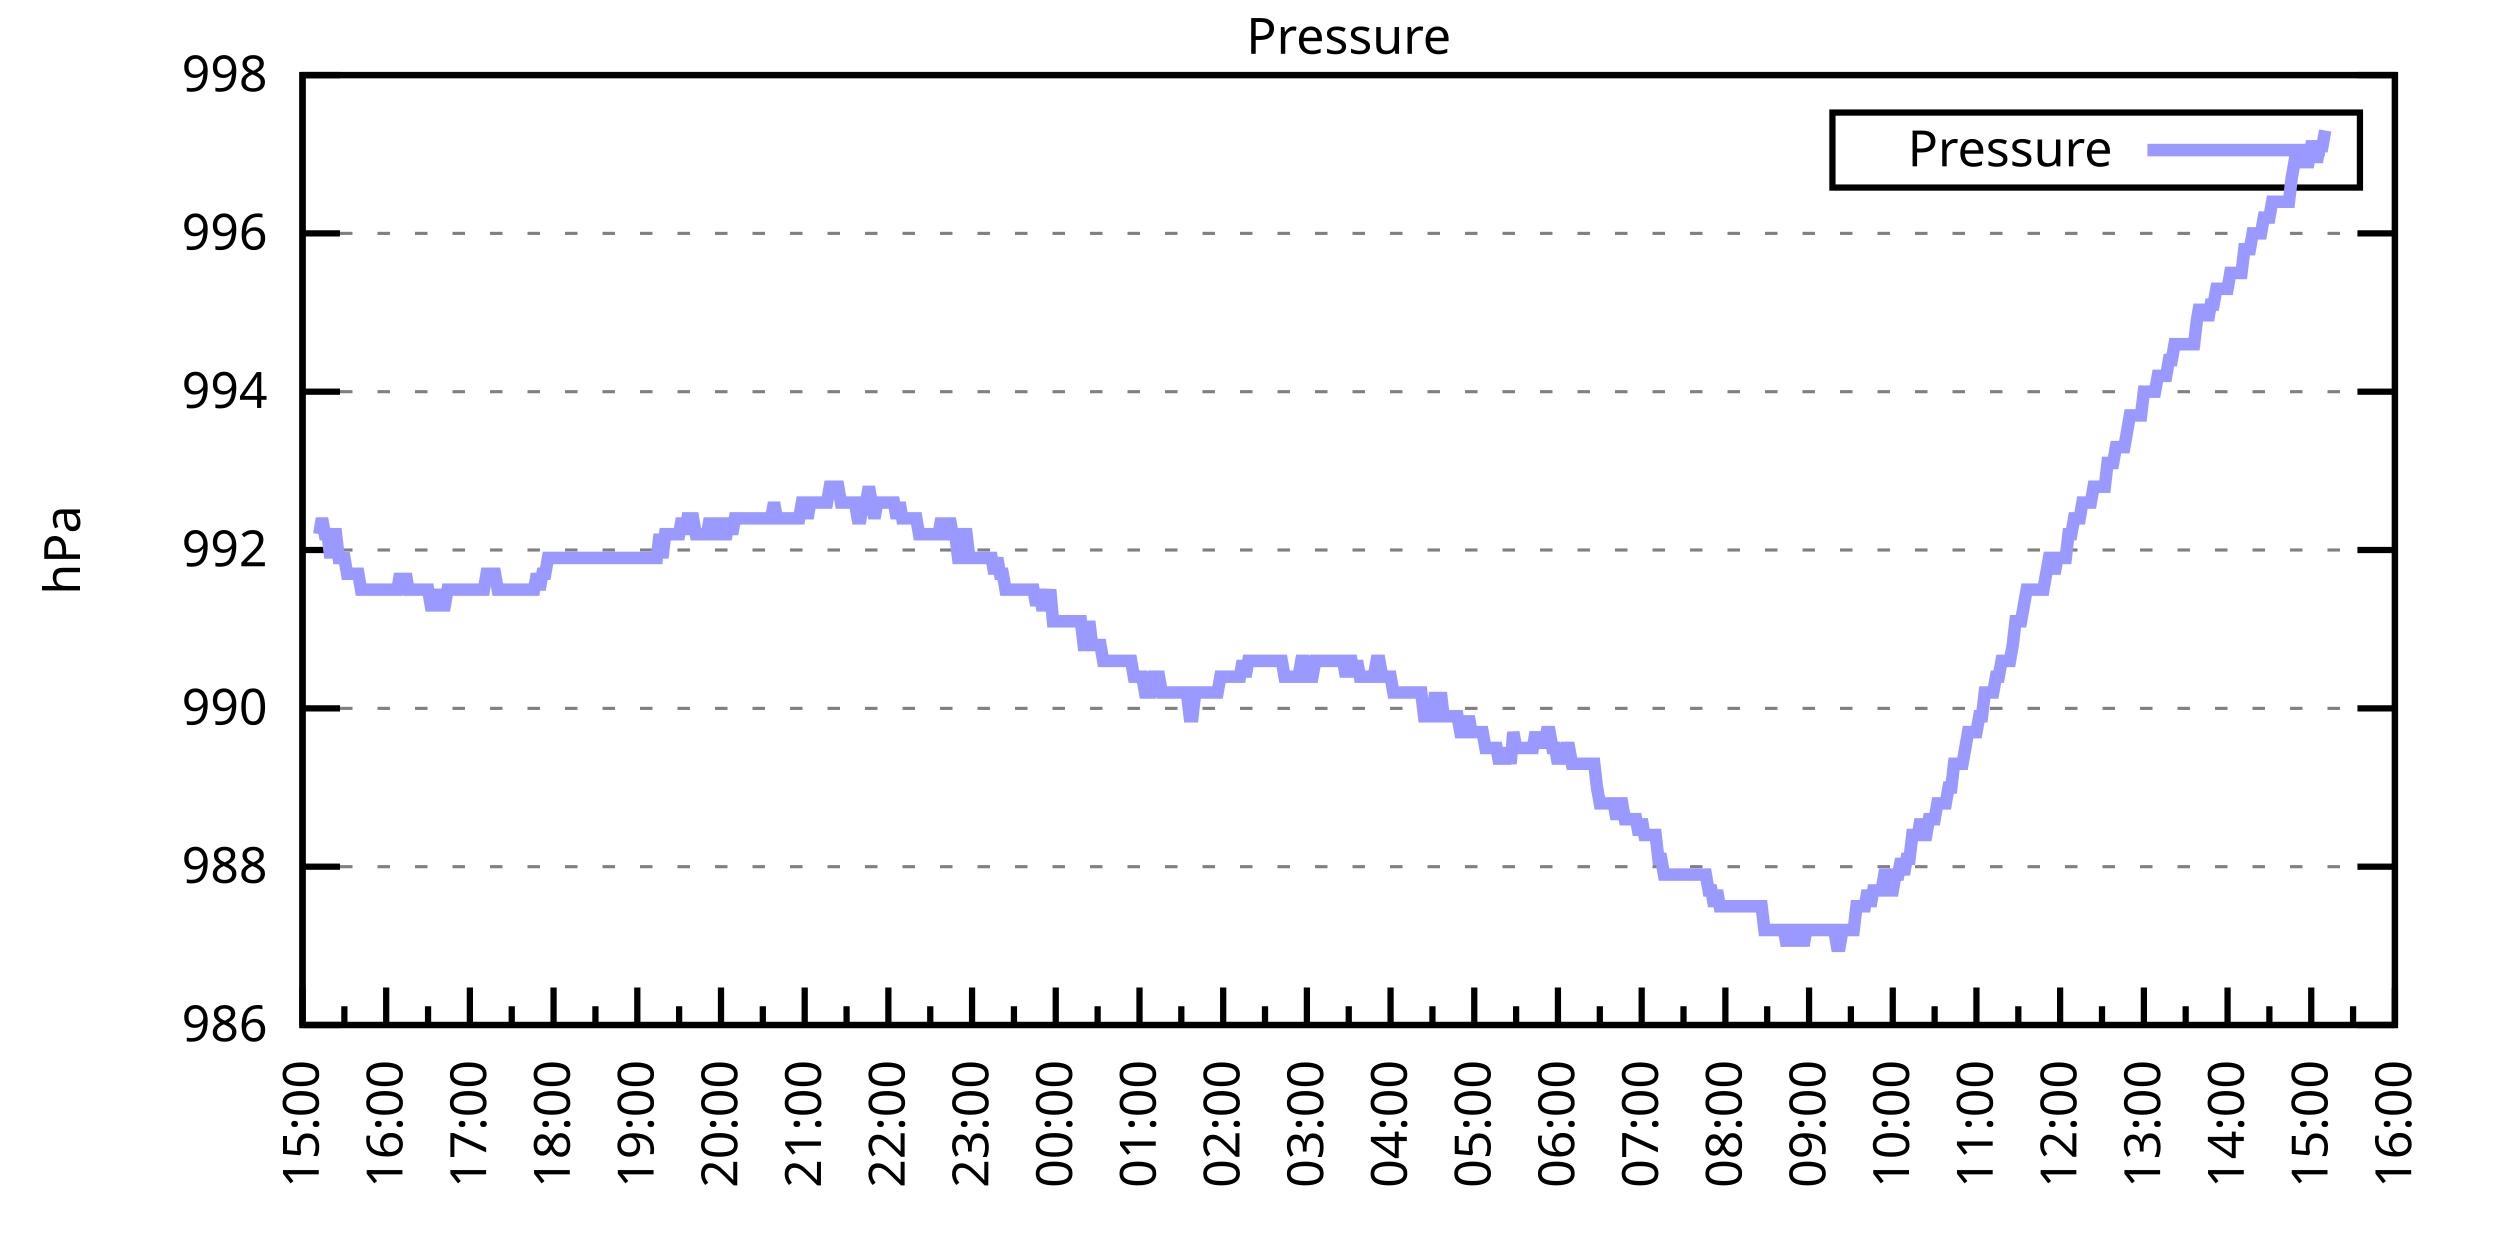
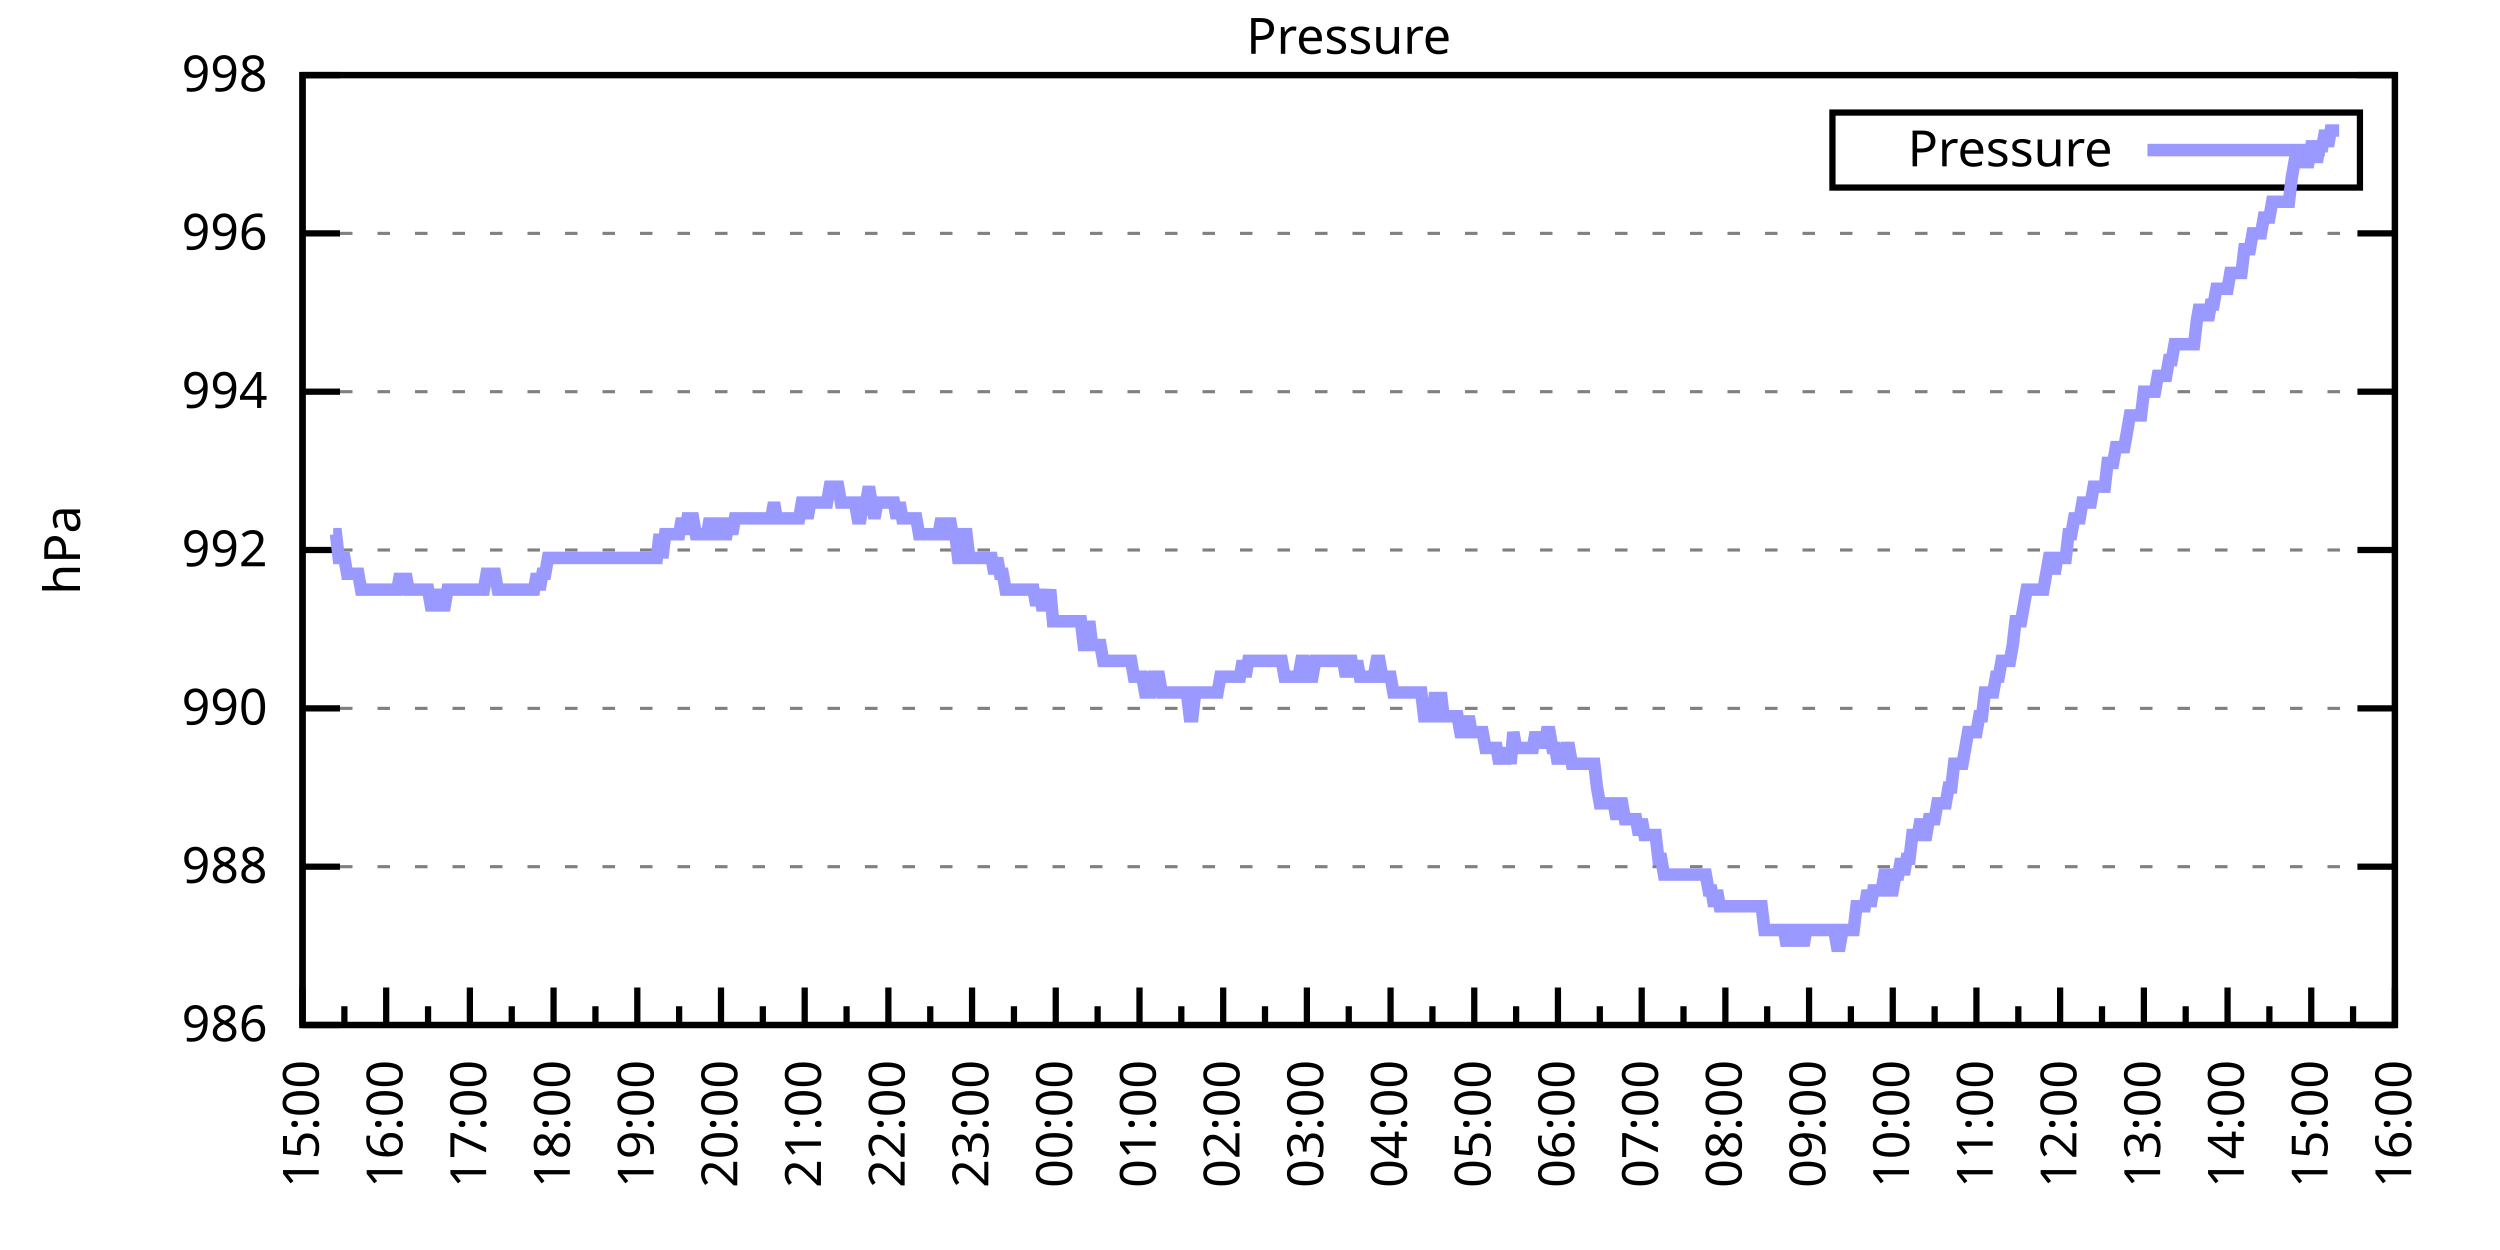
<svg xmlns="http://www.w3.org/2000/svg" xmlns:xlink="http://www.w3.org/1999/xlink" width="400" height="200" viewBox="0 0 400 200">
  <g id="gnuplot_canvas">
    <rect x="0" y="0" width="400" height="200" fill="none" />
    <defs>
      <circle id="gpDot" r="0.5" stroke-width="0.5" stroke="currentColor" />
      <path id="gpPt0" stroke-width="0.333" stroke="currentColor" d="M-1,0 h2 M0,-1 v2" />
      <path id="gpPt1" stroke-width="0.333" stroke="currentColor" d="M-1,-1 L1,1 M1,-1 L-1,1" />
      <path id="gpPt2" stroke-width="0.333" stroke="currentColor" d="M-1,0 L1,0 M0,-1 L0,1 M-1,-1 L1,1 M-1,1 L1,-1" />
      <rect id="gpPt3" stroke-width="0.333" stroke="currentColor" x="-1" y="-1" width="2" height="2" />
      <rect id="gpPt4" stroke-width="0.333" stroke="currentColor" fill="currentColor" x="-1" y="-1" width="2" height="2" />
      <circle id="gpPt5" stroke-width="0.333" stroke="currentColor" cx="0" cy="0" r="1" />
      <use xlink:href="#gpPt5" id="gpPt6" fill="currentColor" stroke="none" />
      <path id="gpPt7" stroke-width="0.333" stroke="currentColor" d="M0,-1.33 L-1.33,0.67 L1.33,0.67 z" />
      <use xlink:href="#gpPt7" id="gpPt8" fill="currentColor" stroke="none" />
      <use xlink:href="#gpPt7" id="gpPt9" stroke="currentColor" transform="rotate(180)" />
      <use xlink:href="#gpPt9" id="gpPt10" fill="currentColor" stroke="none" />
      <use xlink:href="#gpPt3" id="gpPt11" stroke="currentColor" transform="rotate(45)" />
      <use xlink:href="#gpPt11" id="gpPt12" fill="currentColor" stroke="none" />
      <path id="gpPt13" stroke-width="0.333" stroke="currentColor" d="M0,1.330 L1.265,0.411 L0.782,-1.067 L-0.782,-1.076 L-1.265,0.411 z" />
      <use xlink:href="#gpPt13" id="gpPt14" fill="currentColor" stroke="none" />
      <filter id="textbox" filterUnits="objectBoundingBox" x="0" y="0" height="1" width="1">
        <feFlood flood-color="white" flood-opacity="1" result="bgnd" />
        <feComposite in="SourceGraphic" in2="bgnd" operator="atop" />
      </filter>
      <filter id="greybox" filterUnits="objectBoundingBox" x="0" y="0" height="1" width="1">
        <feFlood flood-color="lightgrey" flood-opacity="1" result="grey" />
        <feComposite in="SourceGraphic" in2="grey" operator="atop" />
      </filter>
    </defs>
    <g fill="none" color="white" stroke="currentColor" stroke-width="1.00" stroke-linecap="butt" stroke-linejoin="miter">
</g>
    <g fill="none" color="black" stroke="currentColor" stroke-width="1.00" stroke-linecap="butt" stroke-linejoin="miter">
      <g stroke="none" shape-rendering="crispEdges">
        <polygon fill="rgb(255, 255, 255)" points="48.40,164.00 383.18,164.00 383.18,12.02 48.40,12.02 " />
      </g>
    </g>
    <g fill="none" color="black" stroke="currentColor" stroke-width="1.00" stroke-linecap="butt" stroke-linejoin="miter">
</g>
    <g fill="none" color="black" stroke="black" stroke-width="0.50" stroke-linecap="butt" stroke-linejoin="miter">
</g>
    <g fill="none" color="gray" stroke="currentColor" stroke-width="0.50" stroke-linecap="butt" stroke-linejoin="miter">
      <path stroke="gray" stroke-dasharray="2,4" class="gridline" d="M48.40,164.00 L383.19,164.00  " />
    </g>
    <g fill="none" color="gray" stroke="gray" stroke-width="1.00" stroke-linecap="butt" stroke-linejoin="miter">
</g>
    <g fill="none" color="black" stroke="currentColor" stroke-width="1.00" stroke-linecap="butt" stroke-linejoin="miter">
      <path stroke="black" d="M48.40,164.00 L54.40,164.00 M383.19,164.00 L377.19,164.00  " />
      <g transform="translate(42.80,166.60)" stroke="none" fill="black" font-family="Sans" font-size="8.00" text-anchor="end">
        <text>
          <tspan font-family="Sans"> 986</tspan>
        </text>
      </g>
    </g>
    <g fill="none" color="black" stroke="currentColor" stroke-width="1.00" stroke-linecap="butt" stroke-linejoin="miter">
</g>
    <g fill="none" color="black" stroke="black" stroke-width="0.50" stroke-linecap="butt" stroke-linejoin="miter">
</g>
    <g fill="none" color="gray" stroke="currentColor" stroke-width="0.50" stroke-linecap="butt" stroke-linejoin="miter">
      <path stroke="gray" stroke-dasharray="2,4" class="gridline" d="M48.40,138.67 L383.19,138.67  " />
    </g>
    <g fill="none" color="gray" stroke="gray" stroke-width="1.00" stroke-linecap="butt" stroke-linejoin="miter">
</g>
    <g fill="none" color="black" stroke="currentColor" stroke-width="1.00" stroke-linecap="butt" stroke-linejoin="miter">
      <path stroke="black" d="M48.40,138.67 L54.40,138.67 M383.19,138.67 L377.19,138.67  " />
      <g transform="translate(42.80,141.27)" stroke="none" fill="black" font-family="Sans" font-size="8.00" text-anchor="end">
        <text>
          <tspan font-family="Sans"> 988</tspan>
        </text>
      </g>
    </g>
    <g fill="none" color="black" stroke="currentColor" stroke-width="1.00" stroke-linecap="butt" stroke-linejoin="miter">
</g>
    <g fill="none" color="black" stroke="black" stroke-width="0.50" stroke-linecap="butt" stroke-linejoin="miter">
</g>
    <g fill="none" color="gray" stroke="currentColor" stroke-width="0.50" stroke-linecap="butt" stroke-linejoin="miter">
      <path stroke="gray" stroke-dasharray="2,4" class="gridline" d="M48.40,113.34 L383.19,113.34  " />
    </g>
    <g fill="none" color="gray" stroke="gray" stroke-width="1.00" stroke-linecap="butt" stroke-linejoin="miter">
</g>
    <g fill="none" color="black" stroke="currentColor" stroke-width="1.00" stroke-linecap="butt" stroke-linejoin="miter">
      <path stroke="black" d="M48.40,113.34 L54.40,113.34 M383.19,113.34 L377.19,113.34  " />
      <g transform="translate(42.80,115.94)" stroke="none" fill="black" font-family="Sans" font-size="8.00" text-anchor="end">
        <text>
          <tspan font-family="Sans"> 990</tspan>
        </text>
      </g>
    </g>
    <g fill="none" color="black" stroke="currentColor" stroke-width="1.00" stroke-linecap="butt" stroke-linejoin="miter">
</g>
    <g fill="none" color="black" stroke="black" stroke-width="0.50" stroke-linecap="butt" stroke-linejoin="miter">
</g>
    <g fill="none" color="gray" stroke="currentColor" stroke-width="0.50" stroke-linecap="butt" stroke-linejoin="miter">
      <path stroke="gray" stroke-dasharray="2,4" class="gridline" d="M48.40,88.00 L383.19,88.00  " />
    </g>
    <g fill="none" color="gray" stroke="gray" stroke-width="1.00" stroke-linecap="butt" stroke-linejoin="miter">
</g>
    <g fill="none" color="black" stroke="currentColor" stroke-width="1.00" stroke-linecap="butt" stroke-linejoin="miter">
      <path stroke="black" d="M48.40,88.00 L54.40,88.00 M383.19,88.00 L377.19,88.00  " />
      <g transform="translate(42.80,90.60)" stroke="none" fill="black" font-family="Sans" font-size="8.00" text-anchor="end">
        <text>
          <tspan font-family="Sans"> 992</tspan>
        </text>
      </g>
    </g>
    <g fill="none" color="black" stroke="currentColor" stroke-width="1.00" stroke-linecap="butt" stroke-linejoin="miter">
</g>
    <g fill="none" color="black" stroke="black" stroke-width="0.50" stroke-linecap="butt" stroke-linejoin="miter">
</g>
    <g fill="none" color="gray" stroke="currentColor" stroke-width="0.50" stroke-linecap="butt" stroke-linejoin="miter">
      <path stroke="gray" stroke-dasharray="2,4" class="gridline" d="M48.40,62.67 L383.19,62.67  " />
    </g>
    <g fill="none" color="gray" stroke="gray" stroke-width="1.00" stroke-linecap="butt" stroke-linejoin="miter">
</g>
    <g fill="none" color="black" stroke="currentColor" stroke-width="1.00" stroke-linecap="butt" stroke-linejoin="miter">
      <path stroke="black" d="M48.40,62.67 L54.40,62.67 M383.19,62.67 L377.19,62.67  " />
      <g transform="translate(42.80,65.27)" stroke="none" fill="black" font-family="Sans" font-size="8.00" text-anchor="end">
        <text>
          <tspan font-family="Sans"> 994</tspan>
        </text>
      </g>
    </g>
    <g fill="none" color="black" stroke="currentColor" stroke-width="1.00" stroke-linecap="butt" stroke-linejoin="miter">
</g>
    <g fill="none" color="black" stroke="black" stroke-width="0.50" stroke-linecap="butt" stroke-linejoin="miter">
</g>
    <g fill="none" color="gray" stroke="currentColor" stroke-width="0.50" stroke-linecap="butt" stroke-linejoin="miter">
      <path stroke="gray" stroke-dasharray="2,4" class="gridline" d="M48.40,37.34 L383.19,37.34  " />
    </g>
    <g fill="none" color="gray" stroke="gray" stroke-width="1.00" stroke-linecap="butt" stroke-linejoin="miter">
</g>
    <g fill="none" color="black" stroke="currentColor" stroke-width="1.00" stroke-linecap="butt" stroke-linejoin="miter">
      <path stroke="black" d="M48.40,37.34 L54.40,37.34 M383.19,37.34 L377.19,37.34  " />
      <g transform="translate(42.80,39.94)" stroke="none" fill="black" font-family="Sans" font-size="8.00" text-anchor="end">
        <text>
          <tspan font-family="Sans"> 996</tspan>
        </text>
      </g>
    </g>
    <g fill="none" color="black" stroke="currentColor" stroke-width="1.00" stroke-linecap="butt" stroke-linejoin="miter">
</g>
    <g fill="none" color="black" stroke="black" stroke-width="0.50" stroke-linecap="butt" stroke-linejoin="miter">
</g>
    <g fill="none" color="gray" stroke="currentColor" stroke-width="0.50" stroke-linecap="butt" stroke-linejoin="miter">
      <path stroke="gray" stroke-dasharray="2,4" class="gridline" d="M48.40,12.01 L383.19,12.01  " />
    </g>
    <g fill="none" color="gray" stroke="gray" stroke-width="1.00" stroke-linecap="butt" stroke-linejoin="miter">
</g>
    <g fill="none" color="black" stroke="currentColor" stroke-width="1.00" stroke-linecap="butt" stroke-linejoin="miter">
      <path stroke="black" d="M48.40,12.01 L54.40,12.01 M383.19,12.01 L377.19,12.01  " />
      <g transform="translate(42.80,14.61)" stroke="none" fill="black" font-family="Sans" font-size="8.00" text-anchor="end">
        <text>
          <tspan font-family="Sans"> 998</tspan>
        </text>
      </g>
    </g>
    <g fill="none" color="black" stroke="currentColor" stroke-width="1.00" stroke-linecap="butt" stroke-linejoin="miter">
      <path stroke="black" d="M48.40,164.00 L48.40,158.00  " />
      <g transform="translate(51.00,169.60) rotate(270)" stroke="none" fill="black" font-family="Sans" font-size="8.00" text-anchor="end">
        <text>
          <tspan font-family="Sans">15:00</tspan>
        </text>
      </g>
    </g>
    <g fill="none" color="black" stroke="currentColor" stroke-width="1.00" stroke-linecap="butt" stroke-linejoin="miter">
      <path stroke="black" d="M55.10,164.00 L55.10,161.00 M61.79,164.00 L61.79,158.00  " />
      <g transform="translate(64.39,169.60) rotate(270)" stroke="none" fill="black" font-family="Sans" font-size="8.00" text-anchor="end">
        <text>
          <tspan font-family="Sans">16:00</tspan>
        </text>
      </g>
    </g>
    <g fill="none" color="black" stroke="currentColor" stroke-width="1.00" stroke-linecap="butt" stroke-linejoin="miter">
      <path stroke="black" d="M68.49,164.00 L68.49,161.00 M75.18,164.00 L75.18,158.00  " />
      <g transform="translate(77.78,169.60) rotate(270)" stroke="none" fill="black" font-family="Sans" font-size="8.00" text-anchor="end">
        <text>
          <tspan font-family="Sans">17:00</tspan>
        </text>
      </g>
    </g>
    <g fill="none" color="black" stroke="currentColor" stroke-width="1.00" stroke-linecap="butt" stroke-linejoin="miter">
      <path stroke="black" d="M81.88,164.00 L81.88,161.00 M88.57,164.00 L88.57,158.00  " />
      <g transform="translate(91.17,169.60) rotate(270)" stroke="none" fill="black" font-family="Sans" font-size="8.00" text-anchor="end">
        <text>
          <tspan font-family="Sans">18:00</tspan>
        </text>
      </g>
    </g>
    <g fill="none" color="black" stroke="currentColor" stroke-width="1.00" stroke-linecap="butt" stroke-linejoin="miter">
      <path stroke="black" d="M95.27,164.00 L95.27,161.00 M101.97,164.00 L101.97,158.00  " />
      <g transform="translate(104.57,169.60) rotate(270)" stroke="none" fill="black" font-family="Sans" font-size="8.00" text-anchor="end">
        <text>
          <tspan font-family="Sans">19:00</tspan>
        </text>
      </g>
    </g>
    <g fill="none" color="black" stroke="currentColor" stroke-width="1.00" stroke-linecap="butt" stroke-linejoin="miter">
      <path stroke="black" d="M108.66,164.00 L108.66,161.00 M115.36,164.00 L115.36,158.00  " />
      <g transform="translate(117.96,169.60) rotate(270)" stroke="none" fill="black" font-family="Sans" font-size="8.00" text-anchor="end">
        <text>
          <tspan font-family="Sans">20:00</tspan>
        </text>
      </g>
    </g>
    <g fill="none" color="black" stroke="currentColor" stroke-width="1.00" stroke-linecap="butt" stroke-linejoin="miter">
      <path stroke="black" d="M122.05,164.00 L122.05,161.00 M128.75,164.00 L128.75,158.00  " />
      <g transform="translate(131.35,169.60) rotate(270)" stroke="none" fill="black" font-family="Sans" font-size="8.00" text-anchor="end">
        <text>
          <tspan font-family="Sans">21:00</tspan>
        </text>
      </g>
    </g>
    <g fill="none" color="black" stroke="currentColor" stroke-width="1.00" stroke-linecap="butt" stroke-linejoin="miter">
      <path stroke="black" d="M135.45,164.00 L135.45,161.00 M142.14,164.00 L142.14,158.00  " />
      <g transform="translate(144.74,169.60) rotate(270)" stroke="none" fill="black" font-family="Sans" font-size="8.00" text-anchor="end">
        <text>
          <tspan font-family="Sans">22:00</tspan>
        </text>
      </g>
    </g>
    <g fill="none" color="black" stroke="currentColor" stroke-width="1.00" stroke-linecap="butt" stroke-linejoin="miter">
      <path stroke="black" d="M148.84,164.00 L148.84,161.00 M155.53,164.00 L155.53,158.00  " />
      <g transform="translate(158.13,169.60) rotate(270)" stroke="none" fill="black" font-family="Sans" font-size="8.00" text-anchor="end">
        <text>
          <tspan font-family="Sans">23:00</tspan>
        </text>
      </g>
    </g>
    <g fill="none" color="black" stroke="currentColor" stroke-width="1.00" stroke-linecap="butt" stroke-linejoin="miter">
      <path stroke="black" d="M162.23,164.00 L162.23,161.00 M168.92,164.00 L168.92,158.00  " />
      <g transform="translate(171.52,169.60) rotate(270)" stroke="none" fill="black" font-family="Sans" font-size="8.00" text-anchor="end">
        <text>
          <tspan font-family="Sans">00:00</tspan>
        </text>
      </g>
    </g>
    <g fill="none" color="black" stroke="currentColor" stroke-width="1.00" stroke-linecap="butt" stroke-linejoin="miter">
      <path stroke="black" d="M175.62,164.00 L175.62,161.00 M182.32,164.00 L182.32,158.00  " />
      <g transform="translate(184.92,169.60) rotate(270)" stroke="none" fill="black" font-family="Sans" font-size="8.00" text-anchor="end">
        <text>
          <tspan font-family="Sans">01:00</tspan>
        </text>
      </g>
    </g>
    <g fill="none" color="black" stroke="currentColor" stroke-width="1.00" stroke-linecap="butt" stroke-linejoin="miter">
      <path stroke="black" d="M189.01,164.00 L189.01,161.00 M195.71,164.00 L195.71,158.00  " />
      <g transform="translate(198.31,169.60) rotate(270)" stroke="none" fill="black" font-family="Sans" font-size="8.00" text-anchor="end">
        <text>
          <tspan font-family="Sans">02:00</tspan>
        </text>
      </g>
    </g>
    <g fill="none" color="black" stroke="currentColor" stroke-width="1.00" stroke-linecap="butt" stroke-linejoin="miter">
      <path stroke="black" d="M202.40,164.00 L202.40,161.00 M209.10,164.00 L209.10,158.00  " />
      <g transform="translate(211.70,169.60) rotate(270)" stroke="none" fill="black" font-family="Sans" font-size="8.00" text-anchor="end">
        <text>
          <tspan font-family="Sans">03:00</tspan>
        </text>
      </g>
    </g>
    <g fill="none" color="black" stroke="currentColor" stroke-width="1.00" stroke-linecap="butt" stroke-linejoin="miter">
      <path stroke="black" d="M215.80,164.00 L215.80,161.00 M222.49,164.00 L222.49,158.00  " />
      <g transform="translate(225.09,169.60) rotate(270)" stroke="none" fill="black" font-family="Sans" font-size="8.00" text-anchor="end">
        <text>
          <tspan font-family="Sans">04:00</tspan>
        </text>
      </g>
    </g>
    <g fill="none" color="black" stroke="currentColor" stroke-width="1.00" stroke-linecap="butt" stroke-linejoin="miter">
      <path stroke="black" d="M229.19,164.00 L229.19,161.00 M235.88,164.00 L235.88,158.00  " />
      <g transform="translate(238.48,169.60) rotate(270)" stroke="none" fill="black" font-family="Sans" font-size="8.00" text-anchor="end">
        <text>
          <tspan font-family="Sans">05:00</tspan>
        </text>
      </g>
    </g>
    <g fill="none" color="black" stroke="currentColor" stroke-width="1.00" stroke-linecap="butt" stroke-linejoin="miter">
      <path stroke="black" d="M242.58,164.00 L242.58,161.00 M249.27,164.00 L249.27,158.00  " />
      <g transform="translate(251.87,169.60) rotate(270)" stroke="none" fill="black" font-family="Sans" font-size="8.00" text-anchor="end">
        <text>
          <tspan font-family="Sans">06:00</tspan>
        </text>
      </g>
    </g>
    <g fill="none" color="black" stroke="currentColor" stroke-width="1.00" stroke-linecap="butt" stroke-linejoin="miter">
      <path stroke="black" d="M255.97,164.00 L255.97,161.00 M262.67,164.00 L262.67,158.00  " />
      <g transform="translate(265.27,169.60) rotate(270)" stroke="none" fill="black" font-family="Sans" font-size="8.00" text-anchor="end">
        <text>
          <tspan font-family="Sans">07:00</tspan>
        </text>
      </g>
    </g>
    <g fill="none" color="black" stroke="currentColor" stroke-width="1.00" stroke-linecap="butt" stroke-linejoin="miter">
      <path stroke="black" d="M269.36,164.00 L269.36,161.00 M276.06,164.00 L276.06,158.00  " />
      <g transform="translate(278.66,169.60) rotate(270)" stroke="none" fill="black" font-family="Sans" font-size="8.00" text-anchor="end">
        <text>
          <tspan font-family="Sans">08:00</tspan>
        </text>
      </g>
    </g>
    <g fill="none" color="black" stroke="currentColor" stroke-width="1.00" stroke-linecap="butt" stroke-linejoin="miter">
      <path stroke="black" d="M282.75,164.00 L282.75,161.00 M289.45,164.00 L289.45,158.00  " />
      <g transform="translate(292.05,169.60) rotate(270)" stroke="none" fill="black" font-family="Sans" font-size="8.00" text-anchor="end">
        <text>
          <tspan font-family="Sans">09:00</tspan>
        </text>
      </g>
    </g>
    <g fill="none" color="black" stroke="currentColor" stroke-width="1.00" stroke-linecap="butt" stroke-linejoin="miter">
      <path stroke="black" d="M296.14,164.00 L296.14,161.00 M302.84,164.00 L302.84,158.00  " />
      <g transform="translate(305.44,169.60) rotate(270)" stroke="none" fill="black" font-family="Sans" font-size="8.00" text-anchor="end">
        <text>
          <tspan font-family="Sans">10:00</tspan>
        </text>
      </g>
    </g>
    <g fill="none" color="black" stroke="currentColor" stroke-width="1.00" stroke-linecap="butt" stroke-linejoin="miter">
      <path stroke="black" d="M309.54,164.00 L309.54,161.00 M316.23,164.00 L316.23,158.00  " />
      <g transform="translate(318.83,169.60) rotate(270)" stroke="none" fill="black" font-family="Sans" font-size="8.00" text-anchor="end">
        <text>
          <tspan font-family="Sans">11:00</tspan>
        </text>
      </g>
    </g>
    <g fill="none" color="black" stroke="currentColor" stroke-width="1.00" stroke-linecap="butt" stroke-linejoin="miter">
      <path stroke="black" d="M322.93,164.00 L322.93,161.00 M329.62,164.00 L329.62,158.00  " />
      <g transform="translate(332.22,169.60) rotate(270)" stroke="none" fill="black" font-family="Sans" font-size="8.00" text-anchor="end">
        <text>
          <tspan font-family="Sans">12:00</tspan>
        </text>
      </g>
    </g>
    <g fill="none" color="black" stroke="currentColor" stroke-width="1.00" stroke-linecap="butt" stroke-linejoin="miter">
      <path stroke="black" d="M336.32,164.00 L336.32,161.00 M343.02,164.00 L343.02,158.00  " />
      <g transform="translate(345.62,169.60) rotate(270)" stroke="none" fill="black" font-family="Sans" font-size="8.00" text-anchor="end">
        <text>
          <tspan font-family="Sans">13:00</tspan>
        </text>
      </g>
    </g>
    <g fill="none" color="black" stroke="currentColor" stroke-width="1.00" stroke-linecap="butt" stroke-linejoin="miter">
      <path stroke="black" d="M349.71,164.00 L349.71,161.00 M356.41,164.00 L356.41,158.00  " />
      <g transform="translate(359.01,169.60) rotate(270)" stroke="none" fill="black" font-family="Sans" font-size="8.00" text-anchor="end">
        <text>
          <tspan font-family="Sans">14:00</tspan>
        </text>
      </g>
    </g>
    <g fill="none" color="black" stroke="currentColor" stroke-width="1.00" stroke-linecap="butt" stroke-linejoin="miter">
      <path stroke="black" d="M363.10,164.00 L363.10,161.00 M369.80,164.00 L369.80,158.00  " />
      <g transform="translate(372.40,169.60) rotate(270)" stroke="none" fill="black" font-family="Sans" font-size="8.00" text-anchor="end">
        <text>
          <tspan font-family="Sans">15:00</tspan>
        </text>
      </g>
    </g>
    <g fill="none" color="black" stroke="currentColor" stroke-width="1.00" stroke-linecap="butt" stroke-linejoin="miter">
      <path stroke="black" d="M376.49,164.00 L376.49,161.00 M383.19,164.00 L383.19,158.00  " />
      <g transform="translate(385.79,169.60) rotate(270)" stroke="none" fill="black" font-family="Sans" font-size="8.00" text-anchor="end">
        <text>
          <tspan font-family="Sans">16:00</tspan>
        </text>
      </g>
    </g>
    <g fill="none" color="black" stroke="currentColor" stroke-width="1.00" stroke-linecap="butt" stroke-linejoin="miter">
</g>
    <g fill="none" color="black" stroke="currentColor" stroke-width="1.00" stroke-linecap="butt" stroke-linejoin="miter">
      <path stroke="black" d="M48.40,12.01 L48.40,164.00 L383.19,164.00 L383.19,12.01 L48.40,12.01 Z  " />
    </g>
    <g fill="none" color="black" stroke="currentColor" stroke-width="1.00" stroke-linecap="butt" stroke-linejoin="miter">
      <g transform="translate(12.80,88.01) rotate(270)" stroke="none" fill="black" font-family="Sans" font-size="8.00" text-anchor="middle">
        <text>
          <tspan font-family="Sans">hPa</tspan>
        </text>
      </g>
    </g>
    <g fill="none" color="black" stroke="currentColor" stroke-width="1.00" stroke-linecap="butt" stroke-linejoin="miter">
</g>
    <g fill="none" color="black" stroke="currentColor" stroke-width="1.00" stroke-linecap="butt" stroke-linejoin="miter">
      <path stroke="black" d="M293.19,30.01 L293.19,18.01 L377.59,18.01 L377.59,30.01 L293.19,30.01 Z  " />
    </g>
    <g id="Pressure_plot_1">
      <g fill="none" color="white" stroke="black" stroke-width="2.00" stroke-linecap="butt" stroke-linejoin="miter">
</g>
      <g fill="none" color="black" stroke="currentColor" stroke-width="2.00" stroke-linecap="butt" stroke-linejoin="miter">
        <g transform="translate(337.99,26.61)" stroke="none" fill="black" font-family="Sans" font-size="8.00" text-anchor="end">
          <text>
            <tspan font-family="Sans">Pressure</tspan>
          </text>
        </g>
      </g>
      <g fill="none" color="black" stroke="currentColor" stroke-width="2.00" stroke-linecap="butt" stroke-linejoin="miter">
-         <path stroke="rgb(153, 153, 255)" d="M343.59,24.01 L371.99,24.01 M51.08,85.47 L51.52,82.94 L51.97,85.47 L52.42,85.47 L52.86,89.27 L53.31,85.47   L53.76,85.47 L54.20,89.27 L54.65,89.27 L55.10,89.27 L55.54,91.80 L55.99,91.80 L56.43,91.80 L56.88,91.80   L57.33,91.80 L57.77,94.34 L58.22,94.34 L58.67,94.34 L59.11,94.34 L59.56,94.34 L60.01,94.34 L60.45,94.34   L60.90,94.34 L61.35,94.34 L61.79,94.34 L62.24,94.34 L62.68,94.34 L63.13,94.34 L63.58,94.34 L64.02,91.80   L64.47,94.34 L64.92,91.80 L65.36,94.34 L65.81,94.34 L66.26,94.34 L66.70,94.34 L67.15,94.34 L67.59,94.34   L68.04,94.34 L68.49,94.34 L68.93,96.87 L69.38,96.87 L69.83,96.87 L70.27,94.34 L70.72,96.87 L71.17,96.87   L71.61,94.34 L72.06,94.34 L72.50,94.34 L72.95,94.34 L73.40,94.34 L73.84,94.34 L74.29,94.34 L74.74,94.34   L75.18,94.34 L75.63,94.34 L76.08,94.34 L76.52,94.34 L76.97,94.34 L77.42,94.34 L77.86,91.80 L78.31,91.80   L78.75,91.80 L79.20,91.80 L79.65,94.34 L80.09,94.34 L80.54,94.34 L80.99,94.34 L81.43,94.34 L81.88,94.34   L82.33,94.34 L82.77,94.34 L83.22,94.34 L83.66,94.34 L84.11,94.34 L84.56,94.34 L85.00,94.34 L85.45,94.34   L85.90,91.80 L86.34,94.34 L86.79,91.80 L87.24,91.80 L87.68,89.27 L88.13,89.27 L88.57,89.27 L89.02,89.27   L89.47,89.27 L89.91,89.27 L90.36,89.27 L90.81,89.27 L91.25,89.27 L91.70,89.27 L92.15,89.27 L92.59,89.27   L93.04,89.27 L93.49,89.27 L93.93,89.27 L94.38,89.27 L94.82,89.27 L95.27,89.27 L95.72,89.27 L96.16,89.27   L96.61,89.27 L97.06,89.27 L97.50,89.27 L97.95,89.27 L98.40,89.27 L98.84,89.27 L99.29,89.27 L99.73,89.27   L100.18,89.27 L100.63,89.27 L101.07,89.27 L101.52,89.27 L101.97,89.27 L102.41,89.27 L102.86,89.27 L103.31,89.27   L103.75,89.27 L104.20,89.27 L104.64,89.27 L105.09,89.27 L105.54,85.47 L105.98,89.27 L106.43,85.47 L106.88,85.47   L107.32,85.47 L107.77,85.47 L108.22,85.47 L108.66,85.47 L109.11,82.94 L109.55,85.47 L110.00,82.94 L110.45,82.94   L110.89,82.94 L111.34,85.47 L111.79,85.47 L112.23,85.47 L112.68,85.47 L113.13,85.47 L113.57,82.94 L114.02,85.47   L114.47,85.47 L114.91,85.47 L115.36,82.94 L115.80,85.47 L116.25,85.47 L116.70,82.94 L117.14,85.47 L117.59,82.94   L118.04,82.94 L118.48,82.94 L118.93,82.94 L119.38,82.94 L119.82,82.94 L120.27,82.94 L120.71,82.94 L121.16,82.94   L121.61,82.94 L122.05,82.94 L122.50,82.94 L122.95,82.94 L123.39,82.94 L123.84,80.41 L124.29,82.94 L124.73,82.94   L125.18,82.94 L125.62,82.94 L126.07,82.94 L126.52,82.94 L126.96,82.94 L127.41,82.94 L127.86,82.94 L128.30,80.41   L128.75,80.41 L129.20,82.94 L129.64,80.41 L130.09,80.41 L130.54,80.41 L130.98,80.41 L131.43,80.41 L131.87,80.41   L132.32,80.41 L132.77,77.87 L133.21,77.87 L133.66,77.87 L134.11,77.87 L134.55,80.41 L135.00,80.41 L135.45,80.41   L135.89,80.41 L136.34,80.41 L136.78,80.41 L137.23,82.94 L137.68,82.94 L138.12,80.41 L138.57,80.41 L139.02,77.87   L139.46,80.41 L139.91,82.94 L140.36,80.41 L140.80,80.41 L141.25,80.41 L141.69,80.41 L142.14,80.41 L142.59,80.41   L143.03,80.41 L143.48,82.94 L143.93,80.41 L144.37,82.94 L144.82,82.94 L145.27,82.94 L145.71,82.94 L146.16,82.94   L146.61,82.94 L147.05,85.47 L147.50,85.47 L147.94,85.47 L148.39,85.47 L148.84,85.47 L149.28,85.47 L149.73,85.47   L150.18,85.47 L150.62,82.94 L151.07,85.47 L151.52,85.47 L151.96,82.94 L152.41,85.47 L152.85,85.47 L153.30,89.27   L153.75,89.27 L154.19,85.47 L154.64,85.47 L155.09,89.27 L155.53,89.27 L155.98,89.27 L156.43,89.27 L156.87,89.27   L157.32,89.27 L157.76,89.27 L158.21,89.27 L158.66,89.27 L159.10,91.80 L159.55,89.27 L160.00,91.80 L160.44,91.80   L160.89,94.34 L161.34,94.34 L161.78,94.34 L162.23,94.34 L162.67,94.34 L163.12,94.34 L163.57,94.34 L164.01,94.34   L164.46,94.34 L164.91,94.34 L165.35,94.34 L165.80,96.87 L166.25,94.34 L166.69,96.87 L167.14,96.87 L167.59,96.87   L168.03,94.34 L168.48,99.40 L168.92,99.40 L169.37,99.40 L169.82,99.40 L170.26,99.40 L170.71,99.40 L171.16,99.40   L171.60,99.40 L172.05,99.40 L172.50,99.40 L172.94,99.40 L173.39,103.20 L173.83,103.20 L174.28,99.40 L174.73,103.20   L175.17,103.20 L175.62,103.20 L176.07,103.20 L176.51,105.74 L176.96,105.74 L177.41,105.74 L177.85,105.74 L178.30,105.74   L178.74,105.74 L179.19,105.74 L179.64,105.74 L180.08,105.74 L180.53,105.74 L180.98,105.74 L181.42,108.27 L181.87,108.27   L182.32,108.27 L182.76,108.27 L183.21,110.80 L183.66,110.80 L184.10,110.80 L184.55,108.27 L184.99,108.27 L185.44,108.27   L185.89,110.80 L186.33,110.80 L186.78,110.80 L187.23,110.80 L187.67,110.80 L188.12,110.80 L188.57,110.80 L189.01,110.80   L189.46,110.80 L189.90,110.80 L190.35,114.60 L190.80,114.60 L191.24,110.80 L191.69,110.80 L192.14,110.80 L192.58,110.80   L193.03,110.80 L193.48,110.80 L193.92,110.80 L194.37,110.80 L194.81,110.80 L195.26,108.27 L195.71,108.27 L196.15,108.27   L196.60,108.27 L197.05,108.27 L197.49,108.27 L197.94,108.27 L198.39,108.27 L198.83,105.74 L199.28,108.27 L199.73,105.74   L200.17,105.74 L200.62,105.74 L201.06,105.74 L201.51,105.74 L201.96,105.74 L202.40,105.74 L202.85,105.74 L203.30,105.74   L203.74,105.74 L204.19,105.74 L204.64,105.74 L205.08,105.74 L205.53,108.27 L205.97,108.27 L206.42,108.27 L206.87,108.27   L207.31,108.27 L207.76,108.27 L208.21,105.74 L208.65,105.74 L209.10,108.27 L209.55,108.27 L209.99,108.27 L210.44,105.74   L210.88,105.74 L211.33,105.74 L211.78,105.74 L212.22,105.74 L212.67,105.74 L213.12,105.74 L213.56,105.74 L214.01,105.74   L214.46,105.74 L214.90,105.74 L215.35,108.27 L215.80,105.74 L216.24,105.74 L216.69,108.27 L217.13,105.74 L217.58,108.27   L218.03,108.27 L218.47,108.27 L218.92,108.27 L219.37,108.27 L219.81,108.27 L220.26,105.74 L220.71,105.74 L221.15,108.27   L221.60,108.27 L222.04,108.27 L222.49,108.27 L222.94,110.80 L223.38,110.80 L223.83,110.80 L224.28,110.80 L224.72,110.80   L225.17,110.80 L225.62,110.80 L226.06,110.80 L226.51,110.80 L226.95,110.80 L227.40,110.80 L227.85,114.60 L228.29,114.60   L228.74,114.60 L229.19,114.60 L229.63,110.80 L230.08,114.60 L230.53,110.80 L230.97,114.60 L231.42,114.60 L231.86,114.60   L232.31,114.60 L232.76,114.60 L233.20,114.60 L233.65,117.14 L234.10,117.14 L234.54,117.14 L234.99,114.60 L235.44,117.14   L235.88,117.14 L236.33,117.14 L236.78,117.14 L237.22,117.14 L237.67,119.67 L238.11,119.67 L238.56,119.67 L239.01,119.67   L239.45,119.67 L239.90,122.20 L240.35,119.67 L240.79,122.20 L241.24,119.67 L241.69,122.20 L242.13,117.14 L242.58,119.67   L243.02,119.67 L243.47,119.67 L243.92,119.67 L244.36,119.67 L244.81,119.67 L245.26,119.67 L245.70,117.14 L246.15,119.67   L246.60,117.14 L247.04,119.67 L247.49,117.14 L247.93,117.14 L248.38,119.67 L248.83,119.67 L249.27,122.20 L249.72,119.67   L250.17,122.20 L250.61,119.67 L251.06,119.67 L251.51,122.20 L251.95,122.20 L252.40,122.20 L252.85,122.20 L253.29,122.20   L253.74,122.20 L254.18,122.20 L254.63,122.20 L255.08,122.20 L255.52,126.00 L255.97,128.54 L256.42,128.54 L256.86,128.54   L257.31,128.54 L257.76,128.54 L258.20,128.54 L258.65,131.07 L259.09,128.54 L259.54,128.54 L259.99,131.07 L260.43,131.07   L260.88,131.07 L261.33,131.07 L261.77,131.07 L262.22,133.60 L262.67,131.07 L263.11,133.60 L263.56,133.60 L264.00,133.60   L264.45,133.60 L264.90,133.60 L265.34,137.40 L265.79,137.40 L266.24,139.93 L266.68,139.93 L267.13,139.93 L267.58,139.93   L268.02,139.93 L268.47,139.93 L268.92,139.93 L269.36,139.93 L269.81,139.93 L270.25,139.93 L270.70,139.93 L271.15,139.93   L271.59,139.93 L272.04,139.93 L272.49,139.93 L272.93,139.93 L273.38,142.47 L273.83,142.47 L274.27,145.00 L274.72,142.47   L275.16,145.00 L275.61,145.00 L276.06,145.00 L276.50,145.00 L276.95,145.00 L277.40,145.00 L277.84,145.00 L278.29,145.00   L278.74,145.00 L279.18,145.00 L279.63,145.00 L280.07,145.00 L280.52,145.00 L280.97,145.00 L281.41,145.00 L281.86,145.00   L282.31,148.80 L282.75,148.80 L283.20,148.80 L283.65,148.80 L284.09,148.80 L284.54,148.80 L284.98,148.80 L285.43,148.80   L285.88,151.33 L286.32,148.80 L286.77,148.80 L287.22,151.33 L287.66,148.80 L288.11,148.80 L288.56,151.33 L289.00,148.80   L289.45,148.80 L289.90,148.80 L290.34,148.80 L290.79,148.80 L291.23,148.80 L291.68,148.80 L292.13,148.80 L292.57,148.80   L293.02,148.80 L293.47,148.80 L293.91,151.33 L294.36,151.33 L294.81,148.80 L295.25,148.80 L295.70,148.80 L296.14,148.80   L296.59,148.80 L297.04,145.00 L297.48,145.00 L297.93,145.00 L298.38,145.00 L298.82,142.47 L299.27,145.00 L299.72,142.47   L300.16,142.47 L300.61,142.47 L301.05,142.47 L301.50,139.93 L301.95,139.93 L302.39,142.47 L302.84,142.47 L303.29,139.93   L303.73,139.93 L304.18,137.40 L304.63,139.93 L305.07,137.40 L305.52,137.40 L305.97,133.60 L306.41,133.60 L306.86,133.60   L307.30,131.07 L307.75,133.60 L308.20,133.60 L308.64,131.07 L309.09,131.07 L309.54,131.07 L309.98,128.54 L310.43,128.54   L310.88,128.54 L311.32,128.54 L311.77,126.00 L312.21,126.00 L312.66,122.20 L313.11,122.20 L313.55,122.20 L314.00,122.20   L314.45,119.67 L314.89,117.14 L315.34,117.14 L315.79,117.14 L316.23,117.14 L316.68,114.60 L317.12,114.60 L317.57,110.80   L318.02,110.80 L318.46,110.80 L318.91,110.80 L319.36,108.27 L319.80,108.27 L320.25,105.74 L320.70,105.74 L321.14,105.74   L321.59,105.74 L322.04,103.20 L322.48,99.40 L322.93,99.40 L323.37,99.40 L323.82,96.87 L324.27,94.34 L324.71,94.34   L325.16,94.34 L325.61,94.34 L326.05,94.34 L326.50,94.34 L326.95,94.34 L327.39,91.80 L327.84,89.27 L328.28,89.27   L328.73,91.80 L329.18,89.27 L329.62,89.27 L330.07,89.27 L330.52,89.27 L330.96,85.47 L331.41,85.47 L331.86,82.94   L332.30,82.94 L332.75,82.94 L333.19,80.41 L333.64,80.41 L334.09,80.41 L334.53,80.41 L334.98,77.87 L335.43,77.87   L335.87,77.87 L336.32,77.87 L336.77,77.87 L337.21,74.07 L337.66,74.07 L338.10,74.07 L338.55,71.54 L339.00,71.54   L339.44,71.54 L339.89,71.54 L340.34,69.01 L340.78,66.47 L341.23,66.47 L341.68,66.47 L342.12,66.47 L342.57,66.47   L343.02,62.67 L343.46,62.67 L343.91,62.67 L344.35,62.67 L344.80,62.67 L345.25,60.14 L345.69,60.14 L346.14,60.14   L346.59,60.14 L347.03,57.61 L347.48,57.61 L347.93,55.07 L348.37,55.07 L348.82,55.07 L349.26,55.07 L349.71,55.07   L350.16,55.07 L350.60,55.07 L351.05,55.07 L351.50,51.27 L351.94,48.74 L352.39,51.27 L352.84,48.74 L353.28,51.27   L353.73,48.74 L354.17,48.74 L354.62,46.21 L355.07,46.21 L355.51,46.21 L355.96,46.21 L356.41,46.21 L356.85,43.67   L357.30,43.67 L357.75,43.67 L358.19,43.67 L358.64,43.67 L359.09,39.87 L359.53,39.87 L359.98,39.87 L360.42,37.34   L360.87,37.34 L361.32,37.34 L361.76,37.34 L362.21,34.81 L362.66,34.81 L363.10,34.81 L363.55,32.28 L364.00,32.28   L364.44,32.28 L364.89,32.28 L365.33,32.28 L365.78,32.28 L366.23,32.28 L366.67,28.48 L367.12,25.94 L367.57,25.94   L368.01,25.94 L368.46,25.94 L368.91,25.94 L369.35,25.94 L369.80,23.41 L370.24,23.41 L370.69,25.94 L371.14,23.41   L371.58,23.41 L372.03,20.88  " />
+         <path stroke="rgb(153, 153, 255)" d="M343.59,24.01 L371.99,24.01 M53.31,85.47 L53.76,85.47 L54.20,89.27 L54.65,89.27 L55.10,89.27 L55.54,91.80   L55.99,91.80 L56.43,91.80 L56.88,91.80 L57.33,91.80 L57.77,94.34 L58.22,94.34 L58.67,94.34 L59.11,94.34   L59.56,94.34 L60.01,94.34 L60.45,94.34 L60.90,94.34 L61.35,94.34 L61.79,94.34 L62.24,94.34 L62.68,94.34   L63.13,94.34 L63.58,94.34 L64.02,91.80 L64.47,94.34 L64.92,91.80 L65.36,94.34 L65.81,94.34 L66.26,94.34   L66.70,94.34 L67.15,94.34 L67.59,94.34 L68.04,94.34 L68.49,94.34 L68.93,96.87 L69.38,96.87 L69.83,96.87   L70.27,94.34 L70.72,96.87 L71.17,96.87 L71.61,94.34 L72.06,94.34 L72.50,94.34 L72.95,94.34 L73.40,94.34   L73.84,94.34 L74.29,94.34 L74.74,94.34 L75.18,94.34 L75.63,94.34 L76.08,94.34 L76.52,94.34 L76.97,94.34   L77.42,94.34 L77.86,91.80 L78.31,91.80 L78.75,91.80 L79.20,91.80 L79.65,94.34 L80.09,94.34 L80.54,94.34   L80.99,94.34 L81.43,94.34 L81.88,94.34 L82.33,94.34 L82.77,94.34 L83.22,94.34 L83.66,94.34 L84.11,94.34   L84.56,94.34 L85.00,94.34 L85.45,94.34 L85.90,91.80 L86.34,94.34 L86.79,91.80 L87.24,91.80 L87.68,89.27   L88.13,89.27 L88.57,89.27 L89.02,89.27 L89.47,89.27 L89.91,89.27 L90.36,89.27 L90.81,89.27 L91.25,89.27   L91.70,89.27 L92.15,89.27 L92.59,89.27 L93.04,89.27 L93.49,89.27 L93.93,89.27 L94.38,89.27 L94.82,89.27   L95.27,89.27 L95.72,89.27 L96.16,89.27 L96.61,89.27 L97.06,89.27 L97.50,89.27 L97.95,89.27 L98.40,89.27   L98.84,89.27 L99.29,89.27 L99.73,89.27 L100.18,89.27 L100.63,89.27 L101.07,89.27 L101.52,89.27 L101.97,89.27   L102.41,89.27 L102.86,89.27 L103.31,89.27 L103.75,89.27 L104.20,89.27 L104.64,89.27 L105.09,89.27 L105.54,85.47   L105.98,89.27 L106.43,85.47 L106.88,85.47 L107.32,85.47 L107.77,85.47 L108.22,85.47 L108.66,85.47 L109.11,82.94   L109.55,85.47 L110.00,82.94 L110.45,82.94 L110.89,82.94 L111.34,85.47 L111.79,85.47 L112.23,85.47 L112.68,85.47   L113.13,85.47 L113.57,82.94 L114.02,85.47 L114.47,85.47 L114.91,85.47 L115.36,82.94 L115.80,85.47 L116.25,85.47   L116.70,82.94 L117.14,85.47 L117.59,82.94 L118.04,82.94 L118.48,82.94 L118.93,82.94 L119.38,82.94 L119.82,82.94   L120.27,82.94 L120.71,82.94 L121.16,82.94 L121.61,82.94 L122.05,82.94 L122.50,82.94 L122.95,82.94 L123.39,82.94   L123.84,80.41 L124.29,82.94 L124.73,82.94 L125.18,82.94 L125.62,82.94 L126.07,82.94 L126.52,82.94 L126.96,82.94   L127.41,82.94 L127.86,82.94 L128.30,80.41 L128.75,80.41 L129.20,82.94 L129.64,80.41 L130.09,80.41 L130.54,80.41   L130.98,80.41 L131.43,80.41 L131.87,80.41 L132.32,80.41 L132.77,77.87 L133.21,77.87 L133.66,77.87 L134.11,77.87   L134.55,80.41 L135.00,80.41 L135.45,80.41 L135.89,80.41 L136.34,80.41 L136.78,80.41 L137.23,82.94 L137.68,82.94   L138.12,80.41 L138.57,80.41 L139.02,77.87 L139.46,80.41 L139.91,82.94 L140.36,80.41 L140.80,80.41 L141.25,80.41   L141.69,80.41 L142.14,80.41 L142.59,80.41 L143.03,80.41 L143.48,82.94 L143.93,80.41 L144.37,82.94 L144.82,82.94   L145.27,82.94 L145.71,82.94 L146.16,82.94 L146.61,82.94 L147.05,85.47 L147.50,85.47 L147.94,85.47 L148.39,85.47   L148.84,85.47 L149.28,85.47 L149.73,85.47 L150.18,85.47 L150.62,82.94 L151.07,85.47 L151.52,85.47 L151.96,82.94   L152.41,85.47 L152.85,85.47 L153.30,89.27 L153.75,89.27 L154.19,85.47 L154.64,85.47 L155.09,89.27 L155.53,89.27   L155.98,89.27 L156.43,89.27 L156.87,89.27 L157.32,89.27 L157.76,89.27 L158.21,89.27 L158.66,89.27 L159.10,91.80   L159.55,89.27 L160.00,91.80 L160.44,91.80 L160.89,94.34 L161.34,94.34 L161.78,94.34 L162.23,94.34 L162.67,94.34   L163.12,94.34 L163.57,94.34 L164.01,94.34 L164.46,94.34 L164.91,94.34 L165.35,94.34 L165.80,96.87 L166.25,94.34   L166.69,96.87 L167.14,96.87 L167.59,96.87 L168.03,94.34 L168.48,99.40 L168.92,99.40 L169.37,99.40 L169.82,99.40   L170.26,99.40 L170.71,99.40 L171.16,99.40 L171.60,99.40 L172.05,99.40 L172.50,99.40 L172.94,99.40 L173.39,103.20   L173.83,103.20 L174.28,99.40 L174.73,103.20 L175.17,103.20 L175.62,103.20 L176.07,103.20 L176.51,105.74 L176.96,105.74   L177.41,105.74 L177.85,105.74 L178.30,105.74 L178.74,105.74 L179.19,105.74 L179.64,105.74 L180.08,105.74 L180.53,105.74   L180.98,105.74 L181.42,108.27 L181.87,108.27 L182.32,108.27 L182.76,108.27 L183.21,110.80 L183.66,110.80 L184.10,110.80   L184.55,108.27 L184.99,108.27 L185.44,108.27 L185.89,110.80 L186.33,110.80 L186.78,110.80 L187.23,110.80 L187.67,110.80   L188.12,110.80 L188.57,110.80 L189.01,110.80 L189.46,110.80 L189.90,110.80 L190.35,114.60 L190.80,114.60 L191.24,110.80   L191.69,110.80 L192.14,110.80 L192.58,110.80 L193.03,110.80 L193.48,110.80 L193.92,110.80 L194.37,110.80 L194.81,110.80   L195.26,108.27 L195.71,108.27 L196.15,108.27 L196.60,108.27 L197.05,108.27 L197.49,108.27 L197.94,108.27 L198.39,108.27   L198.83,105.74 L199.28,108.27 L199.73,105.74 L200.17,105.74 L200.62,105.74 L201.06,105.74 L201.51,105.74 L201.96,105.74   L202.40,105.74 L202.85,105.74 L203.30,105.74 L203.74,105.74 L204.19,105.74 L204.64,105.74 L205.08,105.74 L205.53,108.27   L205.97,108.27 L206.42,108.27 L206.87,108.27 L207.31,108.27 L207.76,108.27 L208.21,105.74 L208.65,105.74 L209.10,108.27   L209.55,108.27 L209.99,108.27 L210.44,105.74 L210.88,105.74 L211.33,105.74 L211.78,105.74 L212.22,105.74 L212.67,105.74   L213.12,105.74 L213.56,105.74 L214.01,105.74 L214.46,105.74 L214.90,105.74 L215.35,108.27 L215.80,105.74 L216.24,105.74   L216.69,108.27 L217.13,105.74 L217.58,108.27 L218.03,108.27 L218.47,108.27 L218.92,108.27 L219.37,108.27 L219.81,108.27   L220.26,105.74 L220.71,105.74 L221.15,108.27 L221.60,108.27 L222.04,108.27 L222.49,108.27 L222.94,110.80 L223.38,110.80   L223.83,110.80 L224.28,110.80 L224.72,110.80 L225.17,110.80 L225.62,110.80 L226.06,110.80 L226.51,110.80 L226.95,110.80   L227.40,110.80 L227.85,114.60 L228.29,114.60 L228.74,114.60 L229.19,114.60 L229.63,110.80 L230.08,114.60 L230.53,110.80   L230.97,114.60 L231.42,114.60 L231.86,114.60 L232.31,114.60 L232.76,114.60 L233.20,114.60 L233.65,117.14 L234.10,117.14   L234.54,117.14 L234.99,114.60 L235.44,117.14 L235.88,117.14 L236.33,117.14 L236.78,117.14 L237.22,117.14 L237.67,119.67   L238.11,119.67 L238.56,119.67 L239.01,119.67 L239.45,119.67 L239.90,122.20 L240.35,119.67 L240.79,122.20 L241.24,119.67   L241.69,122.20 L242.13,117.14 L242.58,119.67 L243.02,119.67 L243.47,119.67 L243.92,119.67 L244.36,119.67 L244.81,119.67   L245.26,119.67 L245.70,117.14 L246.15,119.67 L246.60,117.14 L247.04,119.67 L247.49,117.14 L247.93,117.14 L248.38,119.67   L248.83,119.67 L249.27,122.20 L249.72,119.67 L250.17,122.20 L250.61,119.67 L251.06,119.67 L251.51,122.20 L251.95,122.20   L252.40,122.20 L252.85,122.20 L253.29,122.20 L253.74,122.20 L254.18,122.20 L254.63,122.20 L255.08,122.20 L255.52,126.00   L255.97,128.54 L256.42,128.54 L256.86,128.54 L257.31,128.54 L257.76,128.54 L258.20,128.54 L258.65,131.07 L259.09,128.54   L259.54,128.54 L259.99,131.07 L260.43,131.07 L260.88,131.07 L261.33,131.07 L261.77,131.07 L262.22,133.60 L262.67,131.07   L263.11,133.60 L263.56,133.60 L264.00,133.60 L264.45,133.60 L264.90,133.60 L265.34,137.40 L265.79,137.40 L266.24,139.93   L266.68,139.93 L267.13,139.93 L267.58,139.93 L268.02,139.93 L268.47,139.93 L268.92,139.93 L269.36,139.93 L269.81,139.93   L270.25,139.93 L270.70,139.93 L271.15,139.93 L271.59,139.93 L272.04,139.93 L272.49,139.93 L272.93,139.93 L273.38,142.47   L273.83,142.47 L274.27,145.00 L274.72,142.47 L275.16,145.00 L275.61,145.00 L276.06,145.00 L276.50,145.00 L276.95,145.00   L277.40,145.00 L277.84,145.00 L278.29,145.00 L278.74,145.00 L279.18,145.00 L279.63,145.00 L280.07,145.00 L280.52,145.00   L280.97,145.00 L281.41,145.00 L281.86,145.00 L282.31,148.80 L282.75,148.80 L283.20,148.80 L283.65,148.80 L284.09,148.80   L284.54,148.80 L284.98,148.80 L285.43,148.80 L285.88,151.33 L286.32,148.80 L286.77,148.80 L287.22,151.33 L287.66,148.80   L288.11,148.80 L288.56,151.33 L289.00,148.80 L289.45,148.80 L289.90,148.80 L290.34,148.80 L290.79,148.80 L291.23,148.80   L291.68,148.80 L292.13,148.80 L292.57,148.80 L293.02,148.80 L293.47,148.80 L293.91,151.33 L294.36,151.33 L294.81,148.80   L295.25,148.80 L295.70,148.80 L296.14,148.80 L296.59,148.80 L297.04,145.00 L297.48,145.00 L297.93,145.00 L298.38,145.00   L298.82,142.47 L299.27,145.00 L299.72,142.47 L300.16,142.47 L300.61,142.47 L301.05,142.47 L301.50,139.93 L301.95,139.93   L302.39,142.47 L302.84,142.47 L303.29,139.93 L303.73,139.93 L304.18,137.40 L304.63,139.93 L305.07,137.40 L305.52,137.40   L305.97,133.60 L306.41,133.60 L306.86,133.60 L307.30,131.07 L307.75,133.60 L308.20,133.60 L308.64,131.07 L309.09,131.07   L309.54,131.07 L309.98,128.54 L310.43,128.54 L310.88,128.54 L311.32,128.54 L311.77,126.00 L312.21,126.00 L312.66,122.20   L313.11,122.20 L313.55,122.20 L314.00,122.20 L314.45,119.67 L314.89,117.14 L315.34,117.14 L315.79,117.14 L316.23,117.14   L316.68,114.60 L317.12,114.60 L317.57,110.80 L318.02,110.80 L318.46,110.80 L318.91,110.80 L319.36,108.27 L319.80,108.27   L320.25,105.74 L320.70,105.74 L321.14,105.74 L321.59,105.74 L322.04,103.20 L322.48,99.40 L322.93,99.40 L323.37,99.40   L323.82,96.87 L324.27,94.34 L324.71,94.34 L325.16,94.34 L325.61,94.34 L326.05,94.34 L326.50,94.34 L326.95,94.34   L327.39,91.80 L327.84,89.27 L328.28,89.27 L328.73,91.80 L329.18,89.27 L329.62,89.27 L330.07,89.27 L330.52,89.27   L330.96,85.47 L331.41,85.47 L331.86,82.94 L332.30,82.94 L332.75,82.94 L333.19,80.41 L333.64,80.41 L334.09,80.41   L334.53,80.41 L334.98,77.87 L335.43,77.87 L335.87,77.87 L336.32,77.87 L336.77,77.87 L337.21,74.07 L337.66,74.07   L338.10,74.07 L338.55,71.54 L339.00,71.54 L339.44,71.54 L339.89,71.54 L340.34,69.01 L340.78,66.47 L341.23,66.47   L341.68,66.47 L342.12,66.47 L342.57,66.47 L343.02,62.67 L343.46,62.67 L343.91,62.67 L344.35,62.67 L344.80,62.67   L345.25,60.14 L345.69,60.14 L346.14,60.14 L346.59,60.14 L347.03,57.61 L347.48,57.61 L347.93,55.07 L348.37,55.07   L348.82,55.07 L349.26,55.07 L349.71,55.07 L350.16,55.07 L350.60,55.07 L351.05,55.07 L351.50,51.27 L351.94,48.74   L352.39,51.27 L352.84,48.74 L353.28,51.27 L353.73,48.74 L354.17,48.74 L354.62,46.21 L355.07,46.21 L355.51,46.21   L355.96,46.21 L356.41,46.21 L356.85,43.67 L357.30,43.67 L357.75,43.67 L358.19,43.67 L358.64,43.67 L359.09,39.87   L359.53,39.87 L359.98,39.87 L360.42,37.34 L360.87,37.34 L361.32,37.34 L361.76,37.34 L362.21,34.81 L362.66,34.81   L363.10,34.81 L363.55,32.28 L364.00,32.28 L364.44,32.28 L364.89,32.28 L365.33,32.28 L365.78,32.28 L366.23,32.28   L366.67,28.48 L367.12,25.94 L367.57,25.94 L368.01,25.94 L368.46,25.94 L368.91,25.94 L369.35,25.94 L369.80,23.41   L370.24,23.41 L370.69,25.94 L371.14,23.41 L371.58,23.41 L372.03,20.88 L372.48,23.41 L372.92,20.88 L373.37,20.88   L373.82,20.88 L374.26,20.88  " />
      </g>
    </g>
    <g fill="none" color="black" stroke="currentColor" stroke-width="2.00" stroke-linecap="butt" stroke-linejoin="miter">
</g>
    <g fill="none" color="black" stroke="black" stroke-width="1.00" stroke-linecap="butt" stroke-linejoin="miter">
</g>
    <g fill="none" color="black" stroke="currentColor" stroke-width="1.00" stroke-linecap="butt" stroke-linejoin="miter">
      <path stroke="black" d="M48.40,12.01 L48.40,164.00 L383.19,164.00 L383.19,12.01 L48.40,12.01 Z  " />
    </g>
    <g fill="none" color="black" stroke="currentColor" stroke-width="1.00" stroke-linecap="butt" stroke-linejoin="miter">
      <g transform="translate(215.79,8.61)" stroke="none" fill="black" font-family="Sans" font-size="8.00" text-anchor="middle">
        <text>
          <tspan font-family="Sans">Pressure</tspan>
        </text>
      </g>
    </g>
    <g fill="none" color="black" stroke="currentColor" stroke-width="1.00" stroke-linecap="butt" stroke-linejoin="miter">
</g>
  </g>
</svg>
